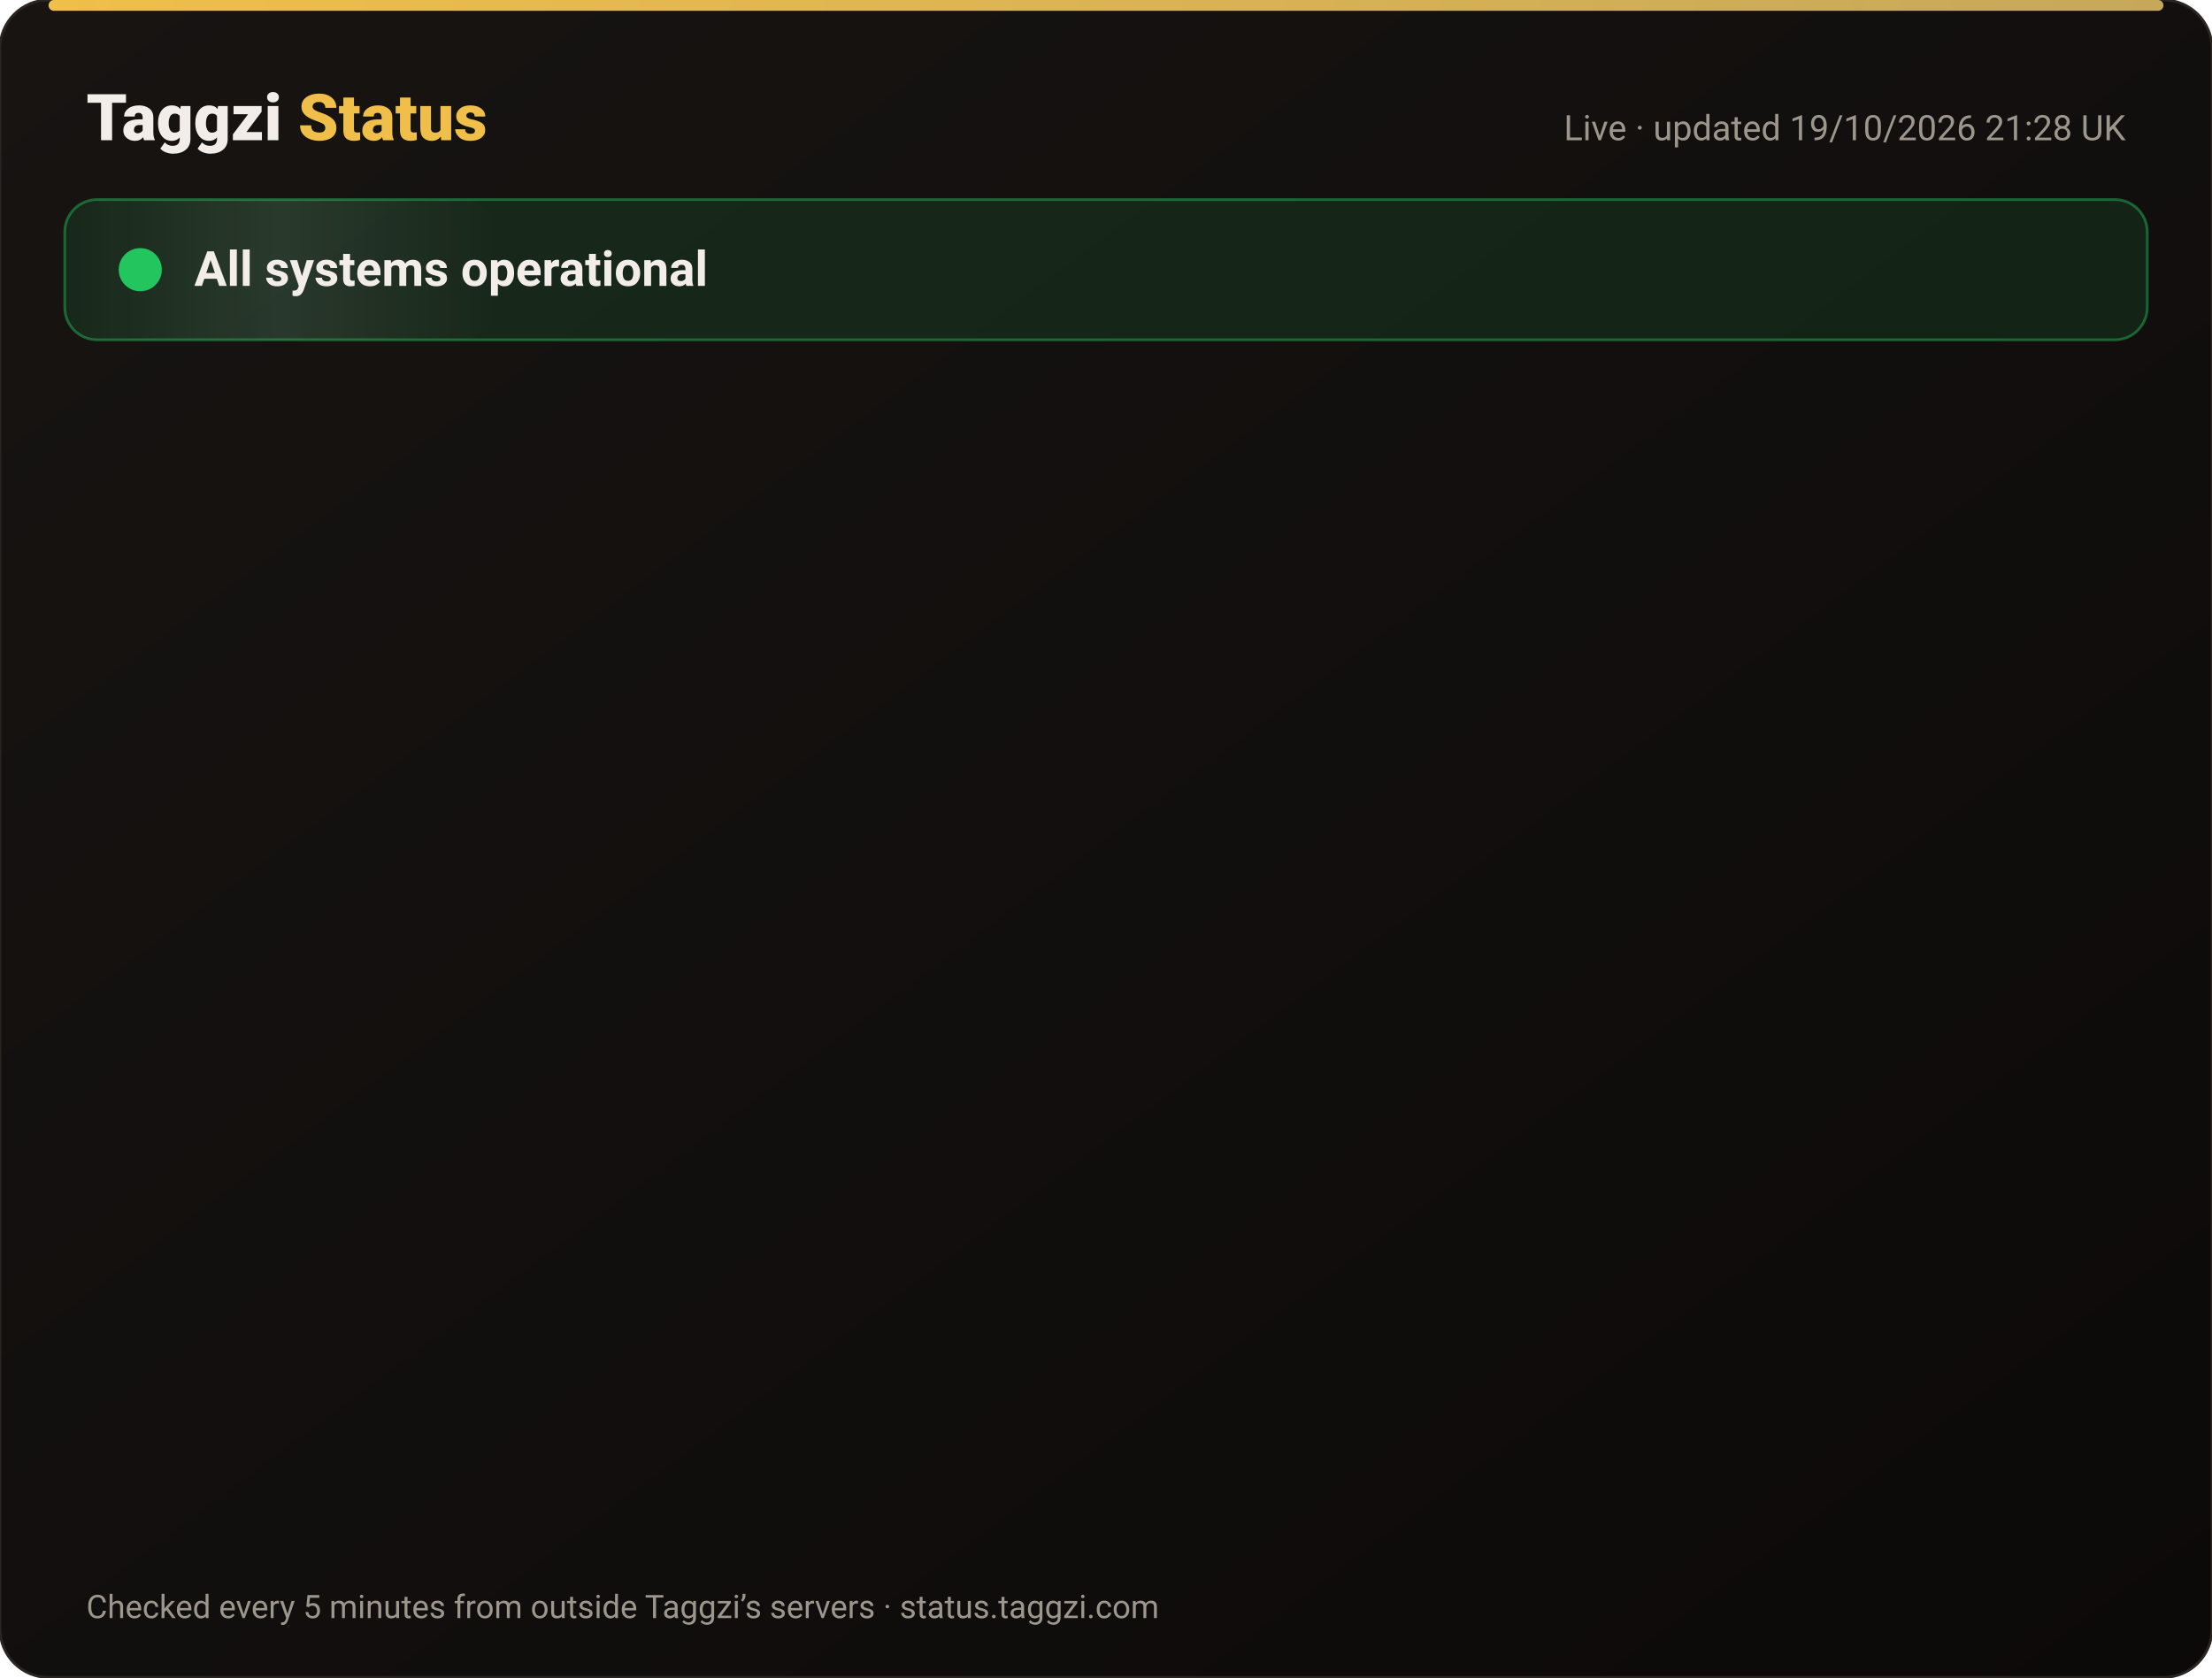
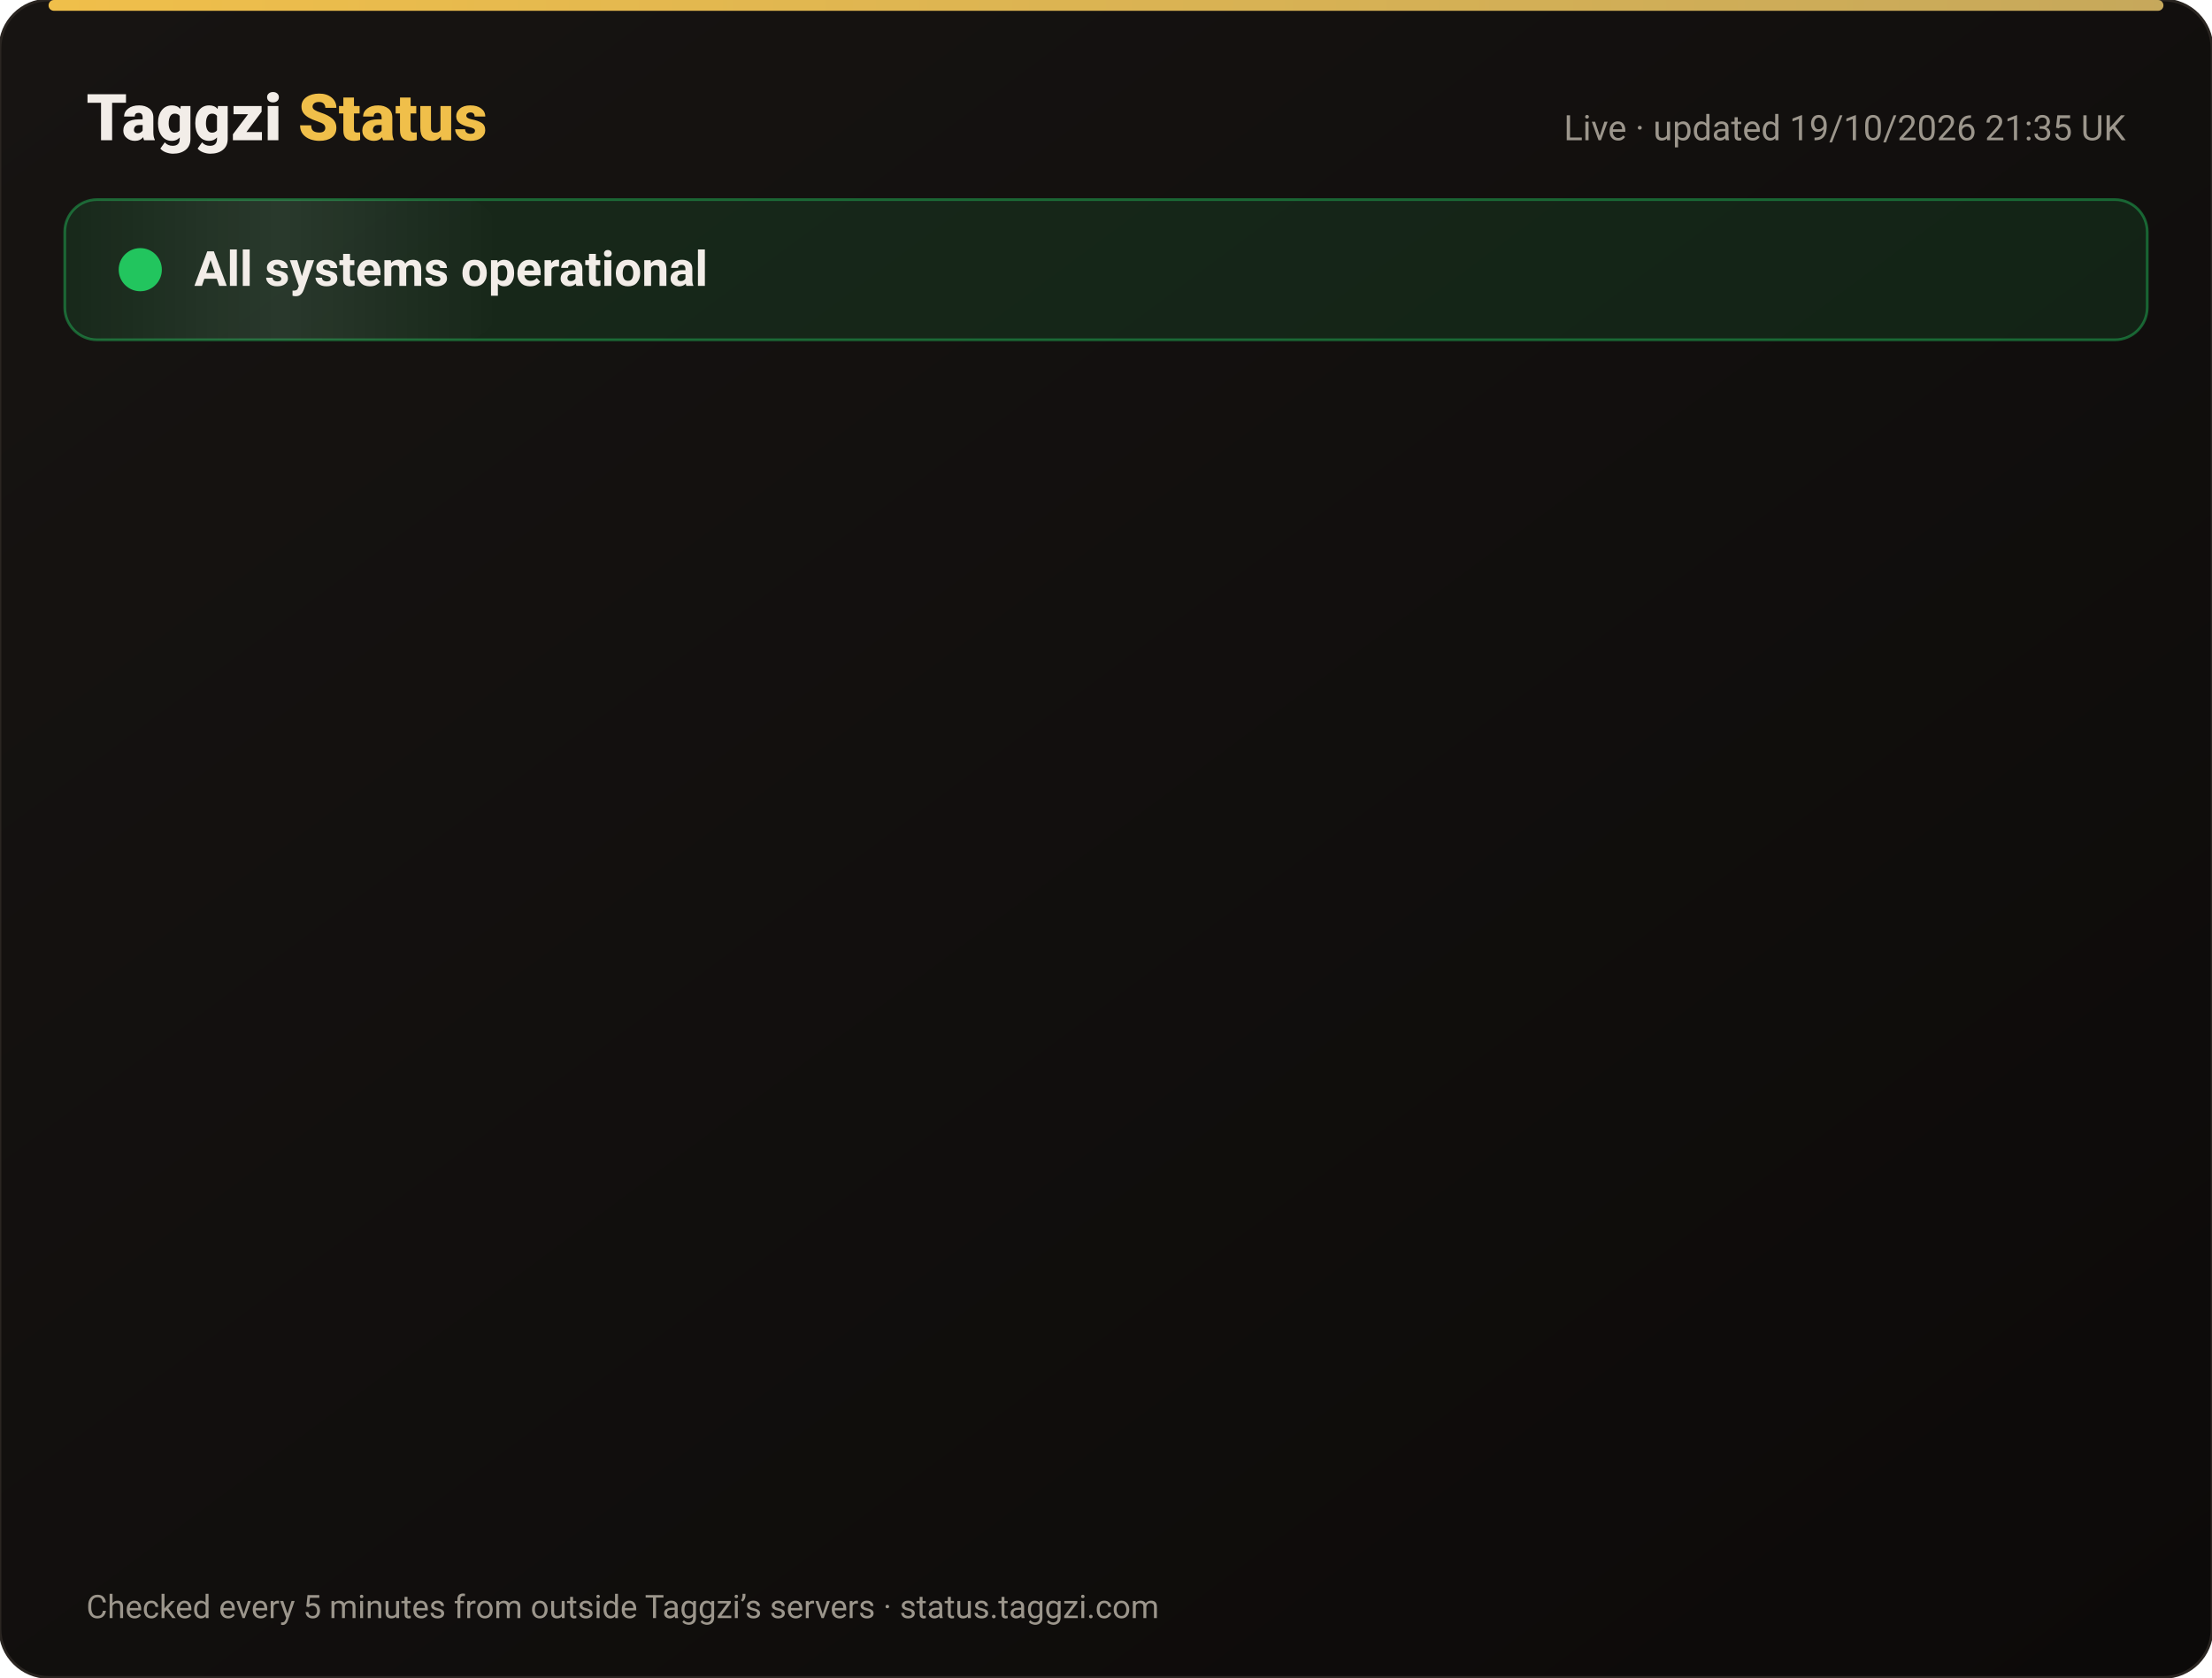
<svg xmlns="http://www.w3.org/2000/svg" width="820" height="622" viewBox="0 0 820 622" font-family="-apple-system,Segoe UI,Roboto,Helvetica,Arial,sans-serif">
  <defs>
    <linearGradient id="bg" x1="0" y1="0" x2="1" y2="1">
      <stop offset="0" stop-color="#171412" />
      <stop offset="1" stop-color="#0C0A09" />
    </linearGradient>
    <linearGradient id="gold" x1="0" x2="1">
      <stop offset="0" stop-color="#F0BF4A" />
      <stop offset="1" stop-color="#c6a85b" />
    </linearGradient>
    <linearGradient id="shine" x1="0" x2="1">
      <stop offset="0" stop-color="#fff" stop-opacity="0" />
      <stop offset=".5" stop-color="#fff" stop-opacity=".08" />
      <stop offset="1" stop-color="#fff" stop-opacity="0" />
    </linearGradient>
  </defs>
  <rect width="820" height="622" rx="18" fill="url(#bg)" stroke="#2a2521" />
  <rect x="18" y="0" width="784" height="4" rx="2" fill="url(#gold)" />
  <text x="32" y="52" font-size="24" font-weight="800" fill="#F2EDE8">Taggzi <tspan fill="#F0BF4A">Status</tspan>
  </text>
-   <text x="788" y="52" font-size="13" fill="#9C968C" text-anchor="end">Live · updated 19/10/2026 21:28 UK</text>
+   <text x="788" y="52" font-size="13" fill="#9C968C" text-anchor="end">Live · updated 19/10/2026 21:35 UK</text>
  <rect x="24" y="74" width="772" height="52" rx="12" fill="#22c55e" fill-opacity=".12" stroke="#22c55e" stroke-opacity=".45" />
  <rect x="24" y="74" width="160" height="52" rx="12" fill="url(#shine)">
    <animate attributeName="x" from="-160" to="820" dur="4s" repeatCount="indefinite" />
  </rect>
  <circle cx="52" cy="100" r="7" fill="#22c55e" />
  <circle cx="52" cy="100" r="7" fill="none" stroke="#22c55e" stroke-width="2">
    <animate attributeName="r" values="7;15;7" dur="2s" repeatCount="indefinite" />
    <animate attributeName="opacity" values=".9;0;.9" dur="2s" repeatCount="indefinite" />
  </circle>
  <text x="72" y="106" font-size="18" font-weight="700" fill="#F2EDE8">All systems operational</text>
  <g opacity="0">
    <animate attributeName="opacity" from="0" to="1" begin="0.00s" dur=".6s" fill="freeze" />
    <line x1="32" y1="188" x2="788" y2="188" stroke="#2a2521" />
    <circle cx="44" cy="166" r="6" fill="#22c55e">
      <animate attributeName="opacity" values="1;.45;1" dur="2.4s" begin="0.00s" repeatCount="indefinite" />
    </circle>
    <text x="62" y="171" font-size="15" font-weight="650" fill="#F2EDE8">Website</text>
    <text x="630" y="171" font-size="13" fill="#9C968C" text-anchor="end">100.00% uptime</text>
    <rect x="648" y="154" width="140" height="24" rx="12" fill="#22c55e" fill-opacity=".14" stroke="#22c55e" stroke-opacity=".5" />
    <text x="718" y="171" font-size="12" font-weight="700" fill="#22c55e" text-anchor="middle">Operational</text>
  </g>
  <g opacity="0">
    <animate attributeName="opacity" from="0" to="1" begin="0.15s" dur=".6s" fill="freeze" />
    <line x1="32" y1="234" x2="788" y2="234" stroke="#2a2521" />
    <circle cx="44" cy="212" r="6" fill="#22c55e">
      <animate attributeName="opacity" values="1;.45;1" dur="2.4s" begin="0.15s" repeatCount="indefinite" />
    </circle>
    <text x="62" y="217" font-size="15" font-weight="650" fill="#F2EDE8">Tag scans</text>
    <text x="630" y="217" font-size="13" fill="#9C968C" text-anchor="end">100.00% uptime</text>
    <rect x="648" y="200" width="140" height="24" rx="12" fill="#22c55e" fill-opacity=".14" stroke="#22c55e" stroke-opacity=".5" />
    <text x="718" y="217" font-size="12" font-weight="700" fill="#22c55e" text-anchor="middle">Operational</text>
  </g>
  <g opacity="0">
    <animate attributeName="opacity" from="0" to="1" begin="0.30s" dur=".6s" fill="freeze" />
    <line x1="32" y1="280" x2="788" y2="280" stroke="#2a2521" />
    <circle cx="44" cy="258" r="6" fill="#22c55e">
      <animate attributeName="opacity" values="1;.45;1" dur="2.4s" begin="0.30s" repeatCount="indefinite" />
    </circle>
    <text x="62" y="263" font-size="15" font-weight="650" fill="#F2EDE8">Manual tag lookup</text>
    <text x="630" y="263" font-size="13" fill="#9C968C" text-anchor="end">100.00% uptime</text>
    <rect x="648" y="246" width="140" height="24" rx="12" fill="#22c55e" fill-opacity=".14" stroke="#22c55e" stroke-opacity=".5" />
    <text x="718" y="263" font-size="12" font-weight="700" fill="#22c55e" text-anchor="middle">Operational</text>
  </g>
  <g opacity="0">
    <animate attributeName="opacity" from="0" to="1" begin="0.45s" dur=".6s" fill="freeze" />
    <line x1="32" y1="326" x2="788" y2="326" stroke="#2a2521" />
    <circle cx="44" cy="304" r="6" fill="#22c55e">
      <animate attributeName="opacity" values="1;.45;1" dur="2.4s" begin="0.45s" repeatCount="indefinite" />
    </circle>
    <text x="62" y="309" font-size="15" font-weight="650" fill="#F2EDE8">App &amp; login</text>
    <text x="630" y="309" font-size="13" fill="#9C968C" text-anchor="end">100.00% uptime</text>
    <rect x="648" y="292" width="140" height="24" rx="12" fill="#22c55e" fill-opacity=".14" stroke="#22c55e" stroke-opacity=".5" />
    <text x="718" y="309" font-size="12" font-weight="700" fill="#22c55e" text-anchor="middle">Operational</text>
  </g>
  <g opacity="0">
    <animate attributeName="opacity" from="0" to="1" begin="0.60s" dur=".6s" fill="freeze" />
    <line x1="32" y1="372" x2="788" y2="372" stroke="#2a2521" />
    <circle cx="44" cy="350" r="6" fill="#22c55e">
      <animate attributeName="opacity" values="1;.45;1" dur="2.4s" begin="0.60s" repeatCount="indefinite" />
    </circle>
    <text x="62" y="355" font-size="15" font-weight="650" fill="#F2EDE8">Community alerts</text>
    <text x="630" y="355" font-size="13" fill="#9C968C" text-anchor="end">100.00% uptime</text>
    <rect x="648" y="338" width="140" height="24" rx="12" fill="#22c55e" fill-opacity=".14" stroke="#22c55e" stroke-opacity=".5" />
    <text x="718" y="355" font-size="12" font-weight="700" fill="#22c55e" text-anchor="middle">Operational</text>
  </g>
  <g opacity="0">
    <animate attributeName="opacity" from="0" to="1" begin="0.75s" dur=".6s" fill="freeze" />
    <line x1="32" y1="418" x2="788" y2="418" stroke="#2a2521" />
    <circle cx="44" cy="396" r="6" fill="#22c55e">
      <animate attributeName="opacity" values="1;.45;1" dur="2.4s" begin="0.75s" repeatCount="indefinite" />
    </circle>
    <text x="62" y="401" font-size="15" font-weight="650" fill="#F2EDE8">Private calling</text>
    <text x="630" y="401" font-size="13" fill="#9C968C" text-anchor="end">100.00% uptime</text>
    <rect x="648" y="384" width="140" height="24" rx="12" fill="#22c55e" fill-opacity=".14" stroke="#22c55e" stroke-opacity=".5" />
    <text x="718" y="401" font-size="12" font-weight="700" fill="#22c55e" text-anchor="middle">Operational</text>
  </g>
  <g opacity="0">
    <animate attributeName="opacity" from="0" to="1" begin="0.90s" dur=".6s" fill="freeze" />
    <line x1="32" y1="464" x2="788" y2="464" stroke="#2a2521" />
    <circle cx="44" cy="442" r="6" fill="#22c55e">
      <animate attributeName="opacity" values="1;.45;1" dur="2.4s" begin="0.90s" repeatCount="indefinite" />
    </circle>
    <text x="62" y="447" font-size="15" font-weight="650" fill="#F2EDE8">Payments</text>
    <text x="630" y="447" font-size="13" fill="#9C968C" text-anchor="end">99.98% uptime</text>
    <rect x="648" y="430" width="140" height="24" rx="12" fill="#22c55e" fill-opacity=".14" stroke="#22c55e" stroke-opacity=".5" />
    <text x="718" y="447" font-size="12" font-weight="700" fill="#22c55e" text-anchor="middle">Operational</text>
  </g>
  <g opacity="0">
    <animate attributeName="opacity" from="0" to="1" begin="1.05s" dur=".6s" fill="freeze" />
    <line x1="32" y1="510" x2="788" y2="510" stroke="#2a2521" />
    <circle cx="44" cy="488" r="6" fill="#22c55e">
      <animate attributeName="opacity" values="1;.45;1" dur="2.4s" begin="1.05s" repeatCount="indefinite" />
    </circle>
    <text x="62" y="493" font-size="15" font-weight="650" fill="#F2EDE8">Email &amp; support</text>
    <text x="630" y="493" font-size="13" fill="#9C968C" text-anchor="end">100.00% uptime</text>
    <rect x="648" y="476" width="140" height="24" rx="12" fill="#22c55e" fill-opacity=".14" stroke="#22c55e" stroke-opacity=".5" />
    <text x="718" y="493" font-size="12" font-weight="700" fill="#22c55e" text-anchor="middle">Operational</text>
  </g>
  <g opacity="0">
    <animate attributeName="opacity" from="0" to="1" begin="1.20s" dur=".6s" fill="freeze" />
    <line x1="32" y1="556" x2="788" y2="556" stroke="#2a2521" />
    <circle cx="44" cy="534" r="6" fill="#22c55e">
      <animate attributeName="opacity" values="1;.45;1" dur="2.4s" begin="1.20s" repeatCount="indefinite" />
    </circle>
    <text x="62" y="539" font-size="15" font-weight="650" fill="#F2EDE8">Secure connection (SSL)</text>
    <text x="630" y="539" font-size="13" fill="#9C968C" text-anchor="end">100.00% uptime</text>
    <rect x="648" y="522" width="140" height="24" rx="12" fill="#22c55e" fill-opacity=".14" stroke="#22c55e" stroke-opacity=".5" />
    <text x="718" y="539" font-size="12" font-weight="700" fill="#22c55e" text-anchor="middle">Operational</text>
  </g>
  <text x="32" y="600" font-size="12" fill="#9C968C">Checked every 5 minutes from outside Taggzi’s servers · status.taggzi.com</text>
</svg>
